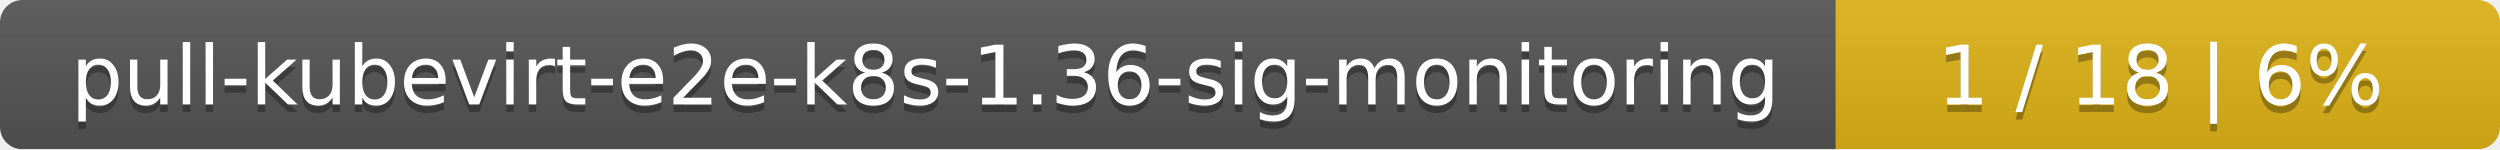
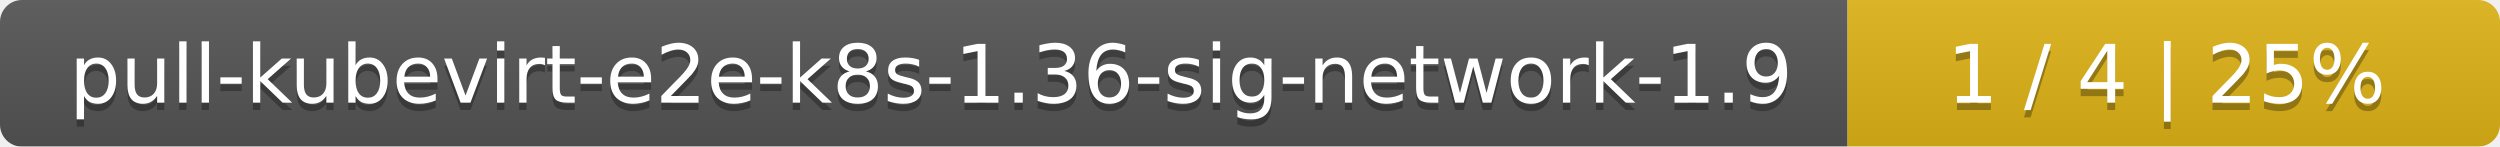
- <svg xmlns="http://www.w3.org/2000/svg" width="335" height="20">
+ <svg xmlns="http://www.w3.org/2000/svg" width="341" height="20">
  <linearGradient id="smooth" x2="0" y2="100%">
    <stop offset="0" stop-color="#bbb" stop-opacity=".1" />
    <stop offset="1" stop-opacity=".1" />
  </linearGradient>
  <mask id="round">
-     <rect width="335" height="20" rx="3" fill="#fff" />
+     <rect width="341" height="20" rx="3" fill="#fff" />
  </mask>
  <g mask="url(#round)">
-     <rect width="246" height="20" fill="#555" />
-     <rect x="246" width="89" height="20" fill="#dfb317" />
-     <rect width="335" height="20" fill="url(#smooth)" />
+     <rect width="252" height="20" fill="#555" />
+     <rect x="252" width="89" height="20" fill="#dfb317" />
+     <rect width="341" height="20" fill="url(#smooth)" />
  </g>
  <g fill="#fff" text-anchor="middle" font-family="DejaVu Sans,Verdana,Geneva,sans-serif" font-size="11">
-     <text x="124" y="15" fill="#010101" fill-opacity=".3">pull-kubevirt-e2e-k8s-1.36-sig-monitoring</text>
-     <text x="124" y="14">pull-kubevirt-e2e-k8s-1.36-sig-monitoring</text>
-     <text x="289.5" y="15" fill="#010101" fill-opacity=".3">1 / 18    |    6%</text>
-     <text x="289.5" y="14">1 / 18    |    6%</text>
+     <text x="127" y="15" fill="#010101" fill-opacity=".3">pull-kubevirt-e2e-k8s-1.36-sig-network-1.9</text>
+     <text x="127" y="14">pull-kubevirt-e2e-k8s-1.36-sig-network-1.9</text>
+     <text x="295.5" y="15" fill="#010101" fill-opacity=".3">1 / 4    |    25%</text>
+     <text x="295.5" y="14">1 / 4    |    25%</text>
  </g>
</svg>
